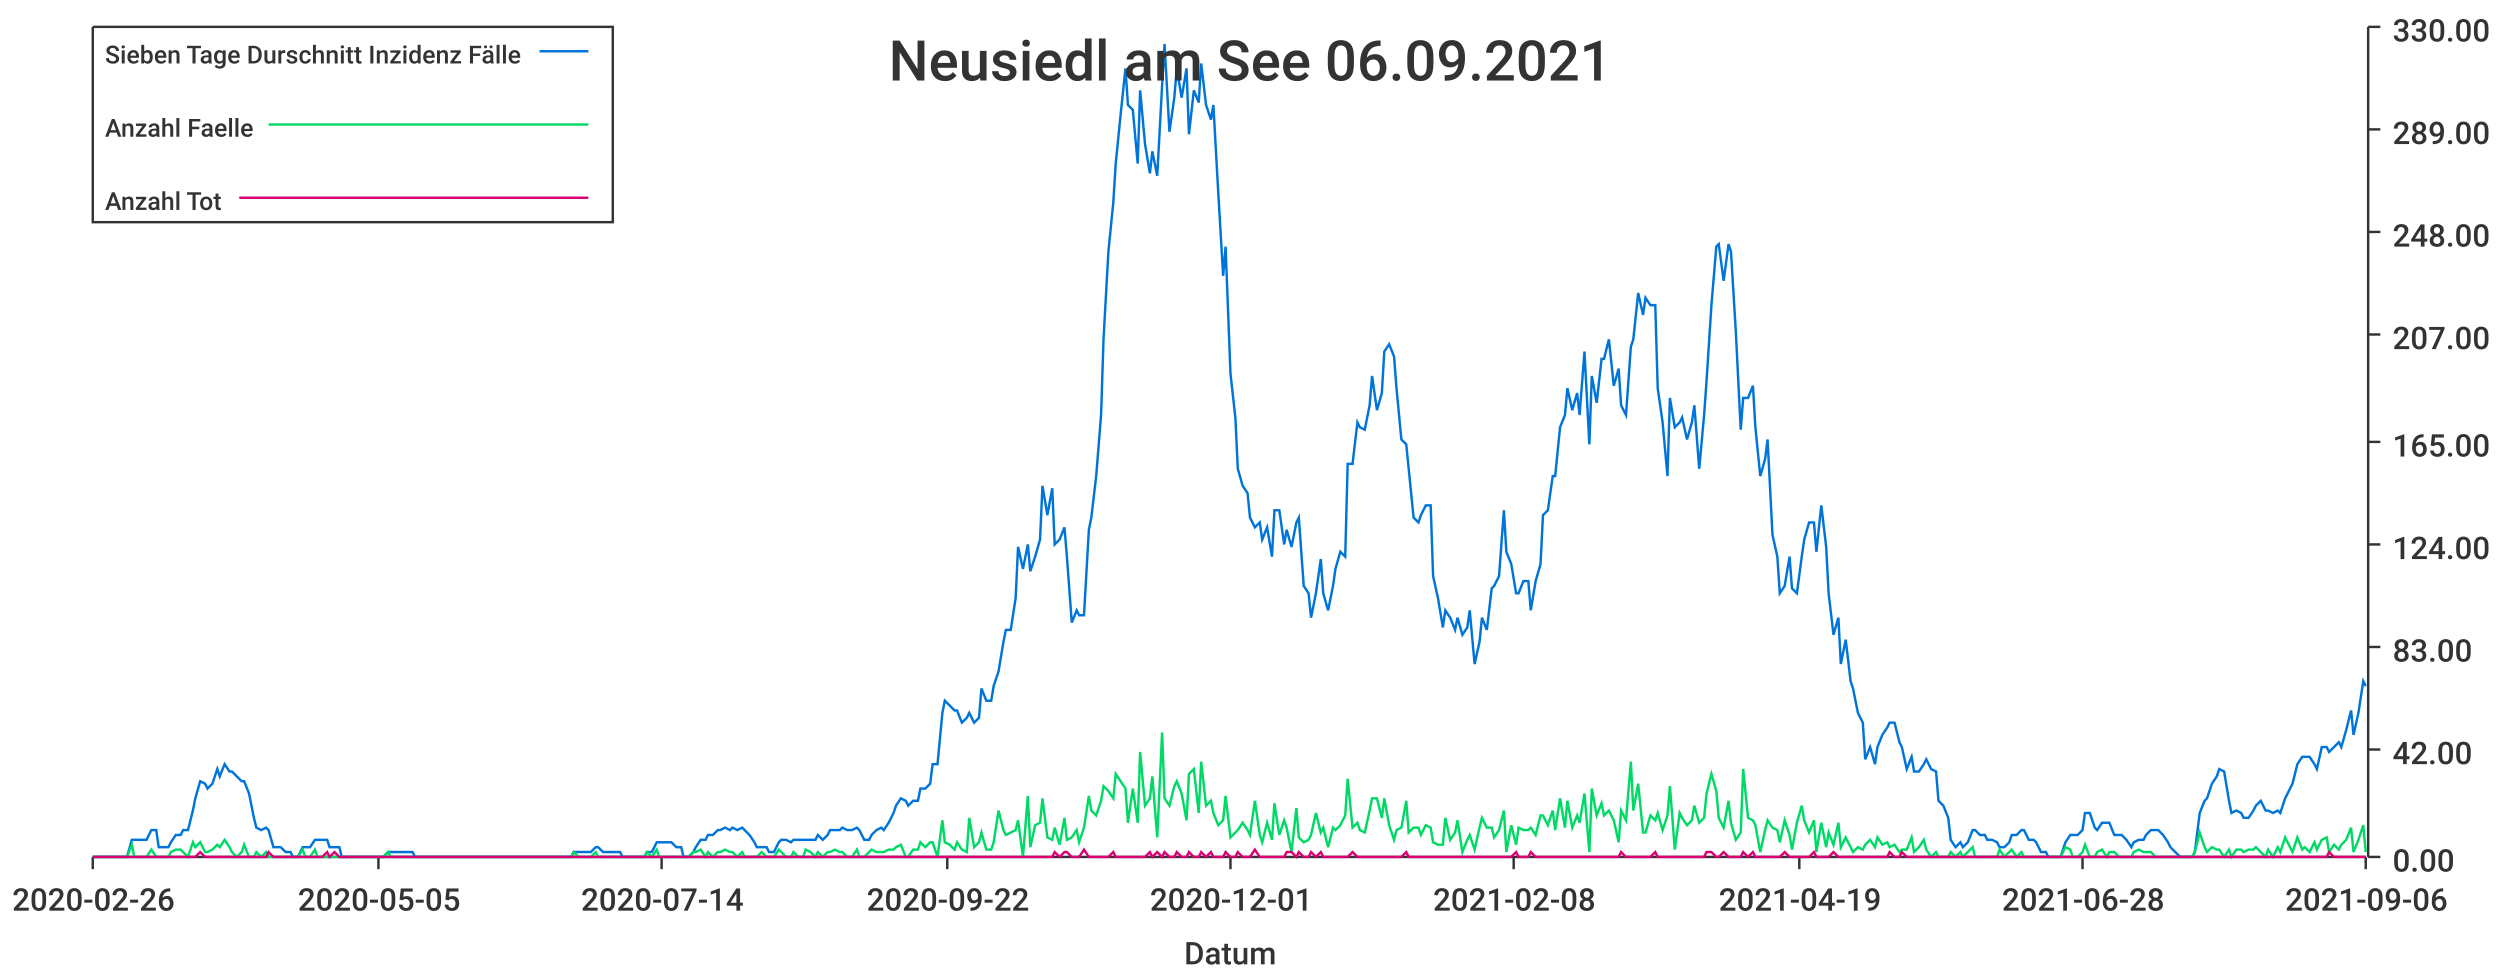
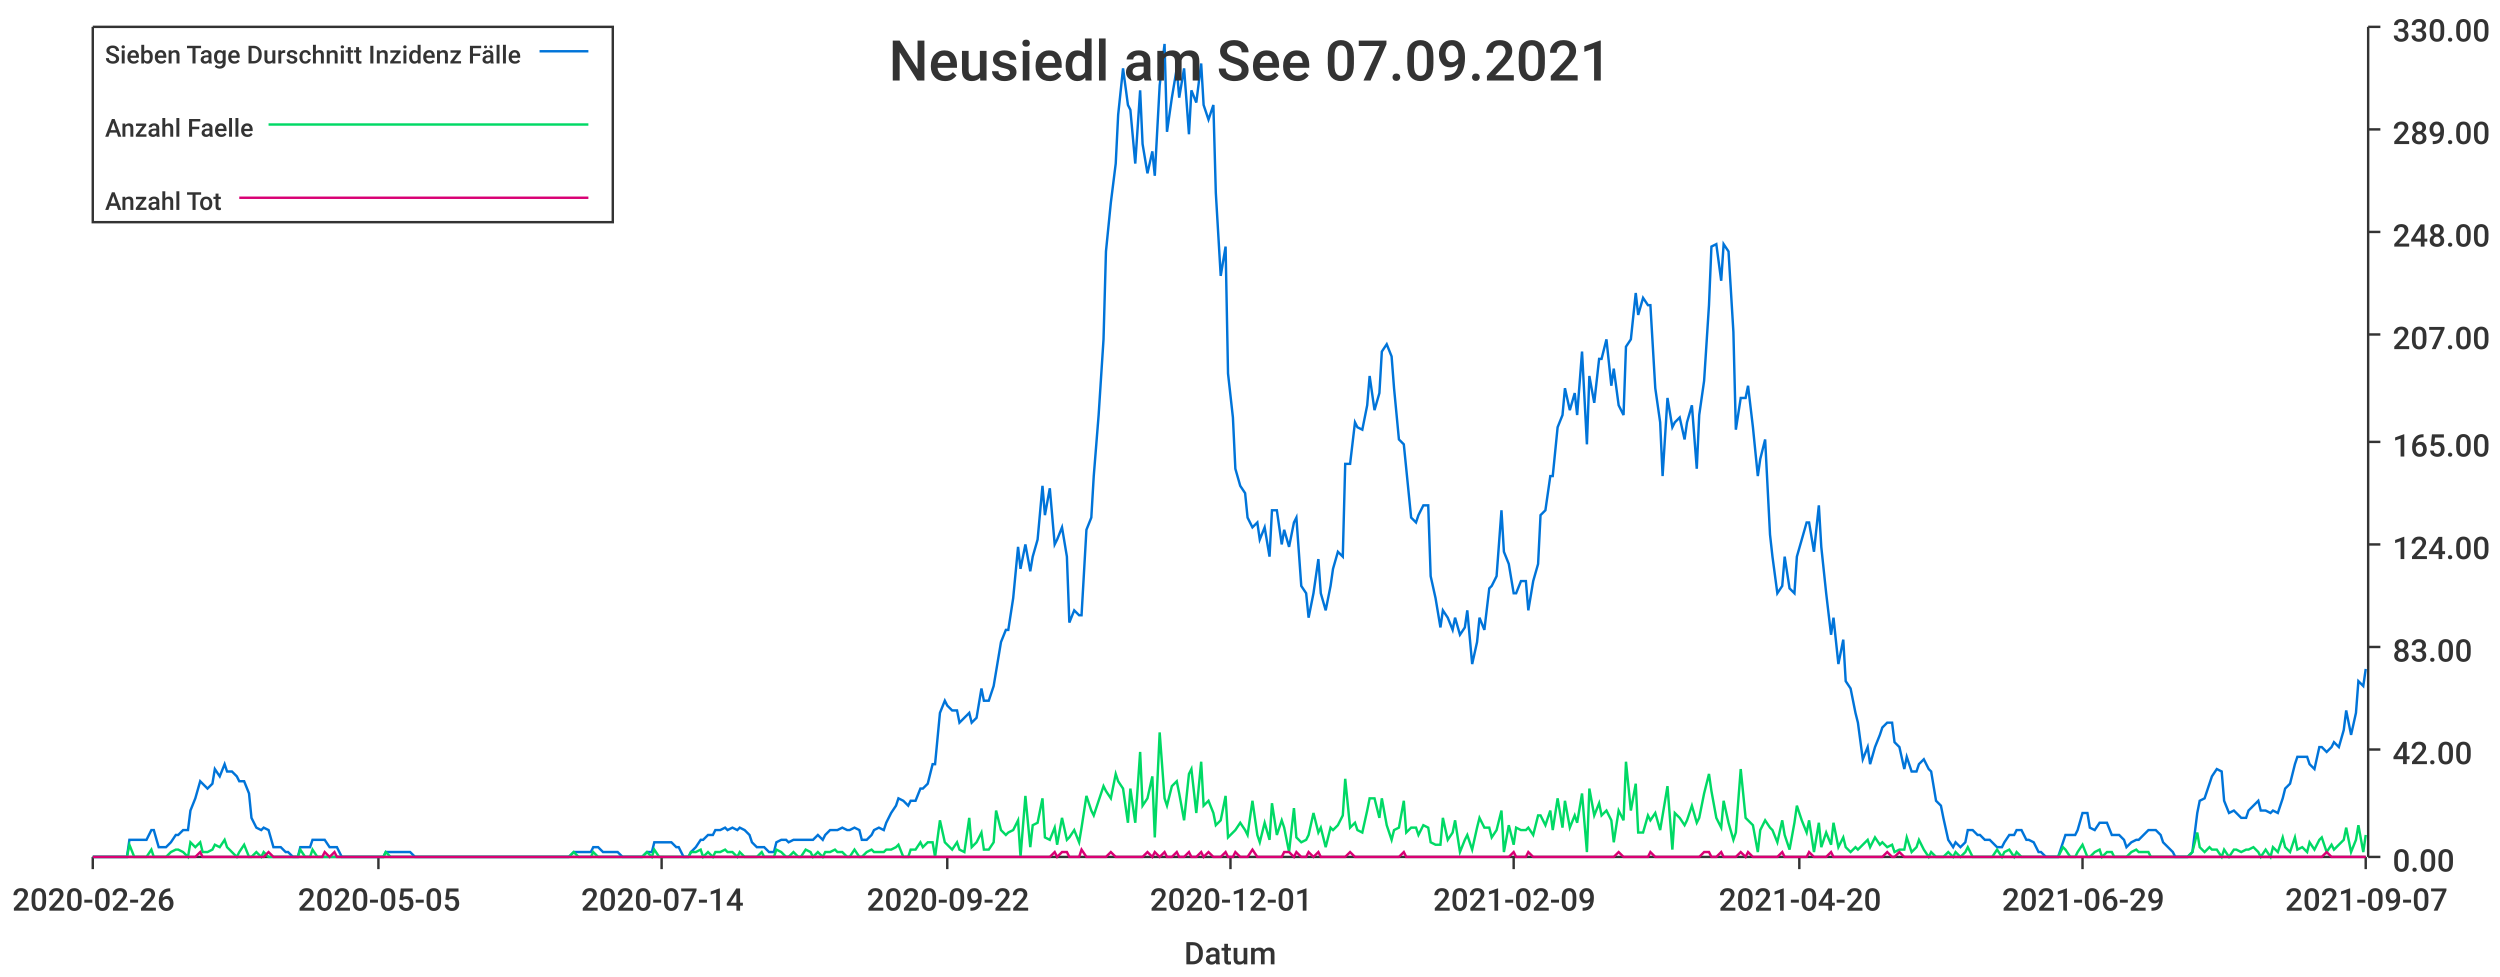
<svg xmlns="http://www.w3.org/2000/svg" width="1024" height="400">\n<path d="M 0 0 L 1024 0 L 1024 400 L 0 400 L 0 0" style="stroke-width:0;stroke:rgba(255,255,255,1.0);fill:rgba(255,255,255,1.0)" />
  <path d="M 38 11 L 969 11 L 969 351 L 38 351 L 38 11" style="stroke-width:0;stroke:rgba(255,255,255,1.0);fill:rgba(255,255,255,1.0)" />
  <path d="M 38 351 L 969 351" style="stroke-width:1;stroke:rgba(51,51,51,1.0);fill:none" />
  <path d="M 38 351 L 38 356" style="stroke-width:1;stroke:rgba(51,51,51,1.0);fill:none" />
  <text x="5" y="373" style="stroke-width:0;stroke:none;fill:rgba(51,51,51,1.0);font-size:12.8px;font-family:'Roboto Medium',sans-serif">2020-02-26</text>
  <path d="M 155 351 L 155 356" style="stroke-width:1;stroke:rgba(51,51,51,1.0);fill:none" />
  <text x="122" y="373" style="stroke-width:0;stroke:none;fill:rgba(51,51,51,1.0);font-size:12.8px;font-family:'Roboto Medium',sans-serif">2020-05-05</text>
  <path d="M 271 351 L 271 356" style="stroke-width:1;stroke:rgba(51,51,51,1.0);fill:none" />
  <text x="238" y="373" style="stroke-width:0;stroke:none;fill:rgba(51,51,51,1.0);font-size:12.8px;font-family:'Roboto Medium',sans-serif">2020-07-14</text>
  <path d="M 388 351 L 388 356" style="stroke-width:1;stroke:rgba(51,51,51,1.0);fill:none" />
  <text x="355" y="373" style="stroke-width:0;stroke:none;fill:rgba(51,51,51,1.0);font-size:12.8px;font-family:'Roboto Medium',sans-serif">2020-09-22</text>
  <path d="M 504 351 L 504 356" style="stroke-width:1;stroke:rgba(51,51,51,1.0);fill:none" />
  <text x="471" y="373" style="stroke-width:0;stroke:none;fill:rgba(51,51,51,1.0);font-size:12.8px;font-family:'Roboto Medium',sans-serif">2020-12-01</text>
  <path d="M 620 351 L 620 356" style="stroke-width:1;stroke:rgba(51,51,51,1.0);fill:none" />
-   <text x="587" y="373" style="stroke-width:0;stroke:none;fill:rgba(51,51,51,1.0);font-size:12.8px;font-family:'Roboto Medium',sans-serif">2021-02-08</text>
+   <text x="587" y="373" style="stroke-width:0;stroke:none;fill:rgba(51,51,51,1.0);font-size:12.8px;font-family:'Roboto Medium',sans-serif">2021-02-09</text>
  <path d="M 737 351 L 737 356" style="stroke-width:1;stroke:rgba(51,51,51,1.0);fill:none" />
-   <text x="704" y="373" style="stroke-width:0;stroke:none;fill:rgba(51,51,51,1.0);font-size:12.8px;font-family:'Roboto Medium',sans-serif">2021-04-19</text>
+   <text x="704" y="373" style="stroke-width:0;stroke:none;fill:rgba(51,51,51,1.0);font-size:12.8px;font-family:'Roboto Medium',sans-serif">2021-04-20</text>
  <path d="M 853 351 L 853 356" style="stroke-width:1;stroke:rgba(51,51,51,1.0);fill:none" />
-   <text x="820" y="373" style="stroke-width:0;stroke:none;fill:rgba(51,51,51,1.0);font-size:12.8px;font-family:'Roboto Medium',sans-serif">2021-06-28</text>
+   <text x="820" y="373" style="stroke-width:0;stroke:none;fill:rgba(51,51,51,1.0);font-size:12.8px;font-family:'Roboto Medium',sans-serif">2021-06-29</text>
  <path d="M 969 351 L 969 356" style="stroke-width:1;stroke:rgba(51,51,51,1.0);fill:none" />
-   <text x="936" y="373" style="stroke-width:0;stroke:none;fill:rgba(51,51,51,1.0);font-size:12.8px;font-family:'Roboto Medium',sans-serif">2021-09-06</text>
+   <text x="936" y="373" style="stroke-width:0;stroke:none;fill:rgba(51,51,51,1.0);font-size:12.8px;font-family:'Roboto Medium',sans-serif">2021-09-07</text>
  <text x="485" y="395" style="stroke-width:0;stroke:none;fill:rgba(51,51,51,1.0);font-size:12.8px;font-family:'Roboto Medium',sans-serif">Datum</text>
  <path d="M 970 351 L 970 11" style="stroke-width:1;stroke:rgba(51,51,51,1.0);fill:none" />
  <path d="M 970 351 L 975 351" style="stroke-width:1;stroke:rgba(51,51,51,1.0);fill:none" />
  <text x="980" y="357" style="stroke-width:0;stroke:none;fill:rgba(51,51,51,1.0);font-size:12.8px;font-family:'Roboto Medium',sans-serif">0.00</text>
  <path d="M 970 307 L 975 307" style="stroke-width:1;stroke:rgba(51,51,51,1.0);fill:none" />
  <text x="980" y="313" style="stroke-width:0;stroke:none;fill:rgba(51,51,51,1.0);font-size:12.8px;font-family:'Roboto Medium',sans-serif">42.00</text>
  <path d="M 970 265 L 975 265" style="stroke-width:1;stroke:rgba(51,51,51,1.0);fill:none" />
  <text x="980" y="271" style="stroke-width:0;stroke:none;fill:rgba(51,51,51,1.0);font-size:12.8px;font-family:'Roboto Medium',sans-serif">83.00</text>
  <path d="M 970 223 L 975 223" style="stroke-width:1;stroke:rgba(51,51,51,1.0);fill:none" />
  <text x="980" y="229" style="stroke-width:0;stroke:none;fill:rgba(51,51,51,1.0);font-size:12.8px;font-family:'Roboto Medium',sans-serif">124.00</text>
  <path d="M 970 181 L 975 181" style="stroke-width:1;stroke:rgba(51,51,51,1.0);fill:none" />
  <text x="980" y="187" style="stroke-width:0;stroke:none;fill:rgba(51,51,51,1.0);font-size:12.8px;font-family:'Roboto Medium',sans-serif">165.00</text>
  <path d="M 970 137 L 975 137" style="stroke-width:1;stroke:rgba(51,51,51,1.0);fill:none" />
  <text x="980" y="143" style="stroke-width:0;stroke:none;fill:rgba(51,51,51,1.0);font-size:12.8px;font-family:'Roboto Medium',sans-serif">207.00</text>
  <path d="M 970 95 L 975 95" style="stroke-width:1;stroke:rgba(51,51,51,1.0);fill:none" />
  <text x="980" y="101" style="stroke-width:0;stroke:none;fill:rgba(51,51,51,1.0);font-size:12.8px;font-family:'Roboto Medium',sans-serif">248.00</text>
  <path d="M 970 53 L 975 53" style="stroke-width:1;stroke:rgba(51,51,51,1.0);fill:none" />
  <text x="980" y="59" style="stroke-width:0;stroke:none;fill:rgba(51,51,51,1.0);font-size:12.8px;font-family:'Roboto Medium',sans-serif">289.00</text>
  <path d="M 970 11 L 975 11" style="stroke-width:1;stroke:rgba(51,51,51,1.0);fill:none" />
  <text x="980" y="17" style="stroke-width:0;stroke:none;fill:rgba(51,51,51,1.0);font-size:12.8px;font-family:'Roboto Medium',sans-serif">330.00</text>
-   <path d="M 38 351 L 40 351 L 42 351 L 44 351 L 45 351 L 47 351 L 49 351 L 50 351 L 52 351 L 54 344 L 55 344 L 57 344 L 59 344 L 60 344 L 62 340 L 64 340 L 65 347 L 67 347 L 69 347 L 70 345 L 72 342 L 74 342 L 75 340 L 77 340 L 79 332 L 80 327 L 82 320 L 84 321 L 85 323 L 87 321 L 89 315 L 90 318 L 92 313 L 94 316 L 95 316 L 97 318 L 99 320 L 100 320 L 102 325 L 104 335 L 105 339 L 107 340 L 109 339 L 110 340 L 112 347 L 114 347 L 115 347 L 117 349 L 119 349 L 120 351 L 122 351 L 124 347 L 125 347 L 127 347 L 129 344 L 130 344 L 132 344 L 134 344 L 135 347 L 137 347 L 139 347 L 140 351 L 142 351 L 144 351 L 145 351 L 147 351 L 149 351 L 150 351 L 152 351 L 154 351 L 155 351 L 157 351 L 159 349 L 160 349 L 162 349 L 164 349 L 165 349 L 167 349 L 169 349 L 170 351 L 172 351 L 174 351 L 175 351 L 177 351 L 179 351 L 180 351 L 182 351 L 184 351 L 185 351 L 187 351 L 189 351 L 190 351 L 192 351 L 194 351 L 195 351 L 197 351 L 199 351 L 200 351 L 202 351 L 204 351 L 205 351 L 207 351 L 209 351 L 210 351 L 212 351 L 214 351 L 215 351 L 217 351 L 219 351 L 220 351 L 222 351 L 224 351 L 225 351 L 227 351 L 229 351 L 230 351 L 232 351 L 234 351 L 235 349 L 237 349 L 239 349 L 240 349 L 242 349 L 244 347 L 245 347 L 247 349 L 249 349 L 250 349 L 252 349 L 254 349 L 255 351 L 257 351 L 259 351 L 260 351 L 262 351 L 264 351 L 265 349 L 267 349 L 269 345 L 270 345 L 272 345 L 274 345 L 275 345 L 277 347 L 279 347 L 280 351 L 282 351 L 284 349 L 285 347 L 287 344 L 289 344 L 290 342 L 292 342 L 294 340 L 295 340 L 297 339 L 299 340 L 300 339 L 302 340 L 304 339 L 305 340 L 307 342 L 309 345 L 310 347 L 312 347 L 314 347 L 315 349 L 317 349 L 319 345 L 320 344 L 322 344 L 324 345 L 325 344 L 327 344 L 329 344 L 330 344 L 332 344 L 334 344 L 335 342 L 337 344 L 339 342 L 340 340 L 342 340 L 344 340 L 345 339 L 347 340 L 349 340 L 351 339 L 352 340 L 354 344 L 356 344 L 357 342 L 359 340 L 361 339 L 362 340 L 364 337 L 366 333 L 367 330 L 369 327 L 371 328 L 372 330 L 374 328 L 376 328 L 377 323 L 379 323 L 381 321 L 382 313 L 384 313 L 386 292 L 387 287 L 389 289 L 391 291 L 392 291 L 394 296 L 396 294 L 397 292 L 399 296 L 401 294 L 402 282 L 404 287 L 406 287 L 407 281 L 409 275 L 411 263 L 412 258 L 414 258 L 416 245 L 417 224 L 419 233 L 421 223 L 422 234 L 424 228 L 426 221 L 427 199 L 429 211 L 431 200 L 432 223 L 434 221 L 436 216 L 437 228 L 439 255 L 441 250 L 442 252 L 444 252 L 446 217 L 447 212 L 449 195 L 451 170 L 452 139 L 454 103 L 456 83 L 457 67 L 459 47 L 461 28 L 462 43 L 464 45 L 466 67 L 467 37 L 469 59 L 471 71 L 472 62 L 474 72 L 476 35 L 477 18 L 479 54 L 481 40 L 482 28 L 484 40 L 486 28 L 487 55 L 489 37 L 491 42 L 492 26 L 494 43 L 496 49 L 497 43 L 499 79 L 501 113 L 502 101 L 504 153 L 506 171 L 507 192 L 509 199 L 511 202 L 512 212 L 514 216 L 516 214 L 517 221 L 519 216 L 521 228 L 522 209 L 524 209 L 526 223 L 527 217 L 529 224 L 531 214 L 532 212 L 534 240 L 536 243 L 537 253 L 539 243 L 541 229 L 542 243 L 544 250 L 546 240 L 547 233 L 549 226 L 551 228 L 552 190 L 554 190 L 556 173 L 557 175 L 559 176 L 561 166 L 562 154 L 564 168 L 566 161 L 567 144 L 569 141 L 571 146 L 572 159 L 574 180 L 576 182 L 577 192 L 579 212 L 581 214 L 582 211 L 584 207 L 586 207 L 587 236 L 589 245 L 591 257 L 592 250 L 594 253 L 596 258 L 597 253 L 599 260 L 601 257 L 602 250 L 604 272 L 606 263 L 607 253 L 609 258 L 611 241 L 612 240 L 614 236 L 616 209 L 617 226 L 619 231 L 621 243 L 622 243 L 624 238 L 626 238 L 627 250 L 629 238 L 631 231 L 632 211 L 634 209 L 636 195 L 637 195 L 639 175 L 641 170 L 642 159 L 644 168 L 646 161 L 647 170 L 649 144 L 651 182 L 652 154 L 654 165 L 656 147 L 657 147 L 659 139 L 661 158 L 663 151 L 664 166 L 666 170 L 668 142 L 669 139 L 671 120 L 673 129 L 674 122 L 676 125 L 678 125 L 679 159 L 681 173 L 683 195 L 684 163 L 686 175 L 688 173 L 689 171 L 691 180 L 693 173 L 694 166 L 696 192 L 698 170 L 699 156 L 701 125 L 703 101 L 704 100 L 706 115 L 708 100 L 709 103 L 711 136 L 713 176 L 714 163 L 716 163 L 718 158 L 719 175 L 721 195 L 723 188 L 724 180 L 726 219 L 728 228 L 729 243 L 731 240 L 733 228 L 734 241 L 736 243 L 738 228 L 739 221 L 741 214 L 743 214 L 744 226 L 746 207 L 748 224 L 749 243 L 751 260 L 753 253 L 754 272 L 756 262 L 758 279 L 759 282 L 761 292 L 763 296 L 764 311 L 766 306 L 768 313 L 769 306 L 771 301 L 773 298 L 774 296 L 776 296 L 778 304 L 779 306 L 781 315 L 783 310 L 784 316 L 786 316 L 788 313 L 789 311 L 791 315 L 793 316 L 794 328 L 796 330 L 798 335 L 799 344 L 801 347 L 803 345 L 804 347 L 806 345 L 808 340 L 809 340 L 811 342 L 813 342 L 814 344 L 816 344 L 818 345 L 819 347 L 821 347 L 823 345 L 824 342 L 826 342 L 828 340 L 829 340 L 831 344 L 833 344 L 834 345 L 836 349 L 838 349 L 839 351 L 841 351 L 843 351 L 844 351 L 846 345 L 848 342 L 849 342 L 851 342 L 853 340 L 854 333 L 856 333 L 858 339 L 859 340 L 861 337 L 863 337 L 864 337 L 866 342 L 868 342 L 869 342 L 871 344 L 873 347 L 874 345 L 876 344 L 878 344 L 879 342 L 881 340 L 883 340 L 884 340 L 886 342 L 888 345 L 889 347 L 891 349 L 893 351 L 894 351 L 896 351 L 898 351 L 899 349 L 901 333 L 903 328 L 904 327 L 906 321 L 908 318 L 909 315 L 911 316 L 913 328 L 914 333 L 916 332 L 918 333 L 919 335 L 921 335 L 923 332 L 924 330 L 926 328 L 928 332 L 929 332 L 931 333 L 933 332 L 934 333 L 936 327 L 938 323 L 939 321 L 941 313 L 943 310 L 944 310 L 946 310 L 948 313 L 949 315 L 951 306 L 953 306 L 954 308 L 956 306 L 958 304 L 959 306 L 961 299 L 963 291 L 964 301 L 966 292 L 968 279 L 969 281" style="stroke-width:1;stroke:rgba(0,116,217,1.0);fill:none" />
-   <path d="M 38 351 L 40 351 L 42 351 L 44 351 L 45 351 L 47 351 L 49 351 L 50 351 L 52 351 L 54 346 L 55 351 L 57 351 L 59 351 L 60 351 L 62 348 L 64 351 L 65 351 L 67 351 L 69 351 L 70 349 L 72 348 L 74 348 L 75 349 L 77 351 L 79 345 L 80 347 L 82 345 L 84 349 L 85 349 L 87 348 L 89 346 L 90 347 L 92 344 L 94 347 L 95 349 L 97 351 L 99 349 L 100 346 L 102 351 L 104 351 L 105 349 L 107 351 L 109 349 L 110 351 L 112 351 L 114 351 L 115 351 L 117 351 L 119 351 L 120 351 L 122 351 L 124 348 L 125 351 L 127 351 L 129 348 L 130 351 L 132 351 L 134 351 L 135 351 L 137 351 L 139 351 L 140 351 L 142 351 L 144 351 L 145 351 L 147 351 L 149 351 L 150 351 L 152 351 L 154 351 L 155 351 L 157 351 L 159 349 L 160 351 L 162 351 L 164 351 L 165 351 L 167 351 L 169 351 L 170 351 L 172 351 L 174 351 L 175 351 L 177 351 L 179 351 L 180 351 L 182 351 L 184 351 L 185 351 L 187 351 L 189 351 L 190 351 L 192 351 L 194 351 L 195 351 L 197 351 L 199 351 L 200 351 L 202 351 L 204 351 L 205 351 L 207 351 L 209 351 L 210 351 L 212 351 L 214 351 L 215 351 L 217 351 L 219 351 L 220 351 L 222 351 L 224 351 L 225 351 L 227 351 L 229 351 L 230 351 L 232 351 L 234 351 L 235 349 L 237 351 L 239 351 L 240 351 L 242 351 L 244 349 L 245 351 L 247 351 L 249 351 L 250 351 L 252 351 L 254 351 L 255 351 L 257 351 L 259 351 L 260 351 L 262 351 L 264 351 L 265 349 L 267 351 L 269 348 L 270 351 L 272 351 L 274 351 L 275 351 L 277 351 L 279 351 L 280 351 L 282 351 L 284 349 L 285 349 L 287 348 L 289 351 L 290 349 L 292 351 L 294 349 L 295 349 L 297 348 L 299 349 L 300 349 L 302 351 L 304 349 L 305 351 L 307 351 L 309 351 L 310 351 L 312 349 L 314 351 L 315 351 L 317 351 L 319 348 L 320 349 L 322 351 L 324 351 L 325 349 L 327 351 L 329 351 L 330 348 L 332 349 L 334 351 L 335 349 L 337 351 L 339 349 L 340 349 L 342 348 L 344 349 L 345 349 L 347 351 L 349 351 L 351 348 L 352 351 L 354 351 L 356 349 L 357 348 L 359 349 L 361 349 L 362 349 L 364 348 L 366 348 L 367 347 L 369 346 L 371 351 L 372 351 L 374 348 L 376 348 L 377 345 L 379 347 L 381 345 L 382 345 L 384 351 L 386 336 L 387 345 L 389 346 L 391 348 L 392 345 L 394 348 L 396 349 L 397 335 L 399 347 L 401 345 L 402 341 L 404 348 L 406 348 L 407 345 L 409 332 L 411 340 L 412 342 L 414 341 L 416 340 L 417 336 L 419 351 L 421 326 L 422 347 L 424 338 L 426 337 L 427 327 L 429 343 L 431 344 L 432 339 L 434 346 L 436 335 L 437 344 L 439 343 L 441 340 L 442 345 L 444 339 L 446 326 L 447 332 L 449 334 L 451 328 L 452 322 L 454 324 L 456 327 L 457 317 L 459 320 L 461 323 L 462 337 L 464 323 L 466 337 L 467 308 L 469 330 L 471 327 L 472 318 L 474 343 L 476 300 L 477 327 L 479 330 L 481 322 L 482 320 L 484 325 L 486 336 L 487 317 L 489 315 L 491 333 L 492 312 L 494 330 L 496 328 L 497 333 L 499 338 L 501 336 L 502 326 L 504 343 L 506 341 L 507 340 L 509 337 L 511 340 L 512 342 L 514 328 L 516 342 L 517 345 L 519 337 L 521 344 L 522 329 L 524 342 L 526 336 L 527 339 L 529 349 L 531 331 L 532 343 L 534 345 L 536 344 L 537 342 L 539 333 L 541 341 L 542 339 L 544 347 L 546 339 L 547 340 L 549 338 L 551 334 L 552 319 L 554 339 L 556 337 L 557 340 L 559 341 L 561 332 L 562 327 L 564 327 L 566 335 L 567 327 L 569 338 L 571 344 L 572 340 L 574 339 L 576 328 L 577 341 L 579 339 L 581 339 L 582 342 L 584 338 L 586 339 L 587 345 L 589 346 L 591 346 L 592 335 L 594 344 L 596 341 L 597 336 L 599 349 L 601 344 L 602 342 L 604 348 L 606 339 L 607 335 L 609 339 L 611 339 L 612 343 L 614 340 L 616 332 L 617 349 L 619 338 L 621 346 L 622 339 L 624 340 L 626 340 L 627 339 L 629 342 L 631 334 L 632 334 L 634 338 L 636 332 L 637 340 L 639 327 L 641 339 L 642 328 L 644 339 L 646 334 L 647 337 L 649 325 L 651 349 L 652 323 L 654 334 L 656 329 L 657 334 L 659 332 L 661 336 L 663 345 L 664 332 L 666 336 L 668 312 L 669 332 L 671 321 L 673 341 L 674 341 L 676 334 L 678 336 L 679 333 L 681 340 L 683 334 L 684 322 L 686 348 L 688 333 L 689 335 L 691 338 L 693 336 L 694 330 L 696 337 L 698 335 L 699 325 L 701 317 L 703 324 L 704 335 L 706 339 L 708 328 L 709 337 L 711 344 L 713 341 L 714 315 L 716 335 L 718 336 L 719 338 L 721 349 L 723 340 L 724 336 L 726 339 L 728 340 L 729 345 L 731 336 L 733 342 L 734 348 L 736 337 L 738 330 L 739 336 L 741 341 L 743 336 L 744 349 L 746 337 L 748 347 L 749 341 L 751 346 L 753 337 L 754 347 L 756 343 L 758 347 L 759 349 L 761 347 L 763 348 L 764 346 L 766 344 L 768 347 L 769 343 L 771 346 L 773 345 L 774 347 L 776 346 L 778 349 L 779 348 L 781 348 L 783 343 L 784 349 L 786 347 L 788 344 L 789 348 L 791 351 L 793 349 L 794 351 L 796 351 L 798 351 L 799 349 L 801 351 L 803 349 L 804 351 L 806 349 L 808 347 L 809 351 L 811 351 L 813 351 L 814 351 L 816 351 L 818 351 L 819 348 L 821 351 L 823 349 L 824 348 L 826 351 L 828 349 L 829 351 L 831 351 L 833 351 L 834 351 L 836 351 L 838 351 L 839 351 L 841 351 L 843 351 L 844 351 L 846 347 L 848 348 L 849 351 L 851 351 L 853 349 L 854 346 L 856 351 L 858 351 L 859 349 L 861 348 L 863 351 L 864 349 L 866 349 L 868 351 L 869 351 L 871 351 L 873 351 L 874 349 L 876 348 L 878 349 L 879 349 L 881 349 L 883 351 L 884 351 L 886 351 L 888 351 L 889 351 L 891 351 L 893 351 L 894 351 L 896 351 L 898 351 L 899 349 L 901 341 L 903 347 L 904 349 L 906 347 L 908 348 L 909 348 L 911 351 L 913 348 L 914 351 L 916 348 L 918 348 L 919 349 L 921 348 L 923 348 L 924 347 L 926 349 L 928 351 L 929 348 L 931 351 L 933 347 L 934 349 L 936 343 L 938 347 L 939 349 L 941 343 L 943 348 L 944 347 L 946 349 L 948 345 L 949 348 L 951 344 L 953 343 L 954 349 L 956 346 L 958 348 L 959 346 L 961 344 L 963 339 L 964 349 L 966 344 L 968 338 L 969 349" style="stroke-width:1;stroke:rgba(0,217,101,1.0);fill:none" />
-   <path d="M 38 351 L 40 351 L 42 351 L 44 351 L 45 351 L 47 351 L 49 351 L 50 351 L 52 351 L 54 351 L 55 351 L 57 351 L 59 351 L 60 351 L 62 351 L 64 351 L 65 351 L 67 351 L 69 351 L 70 351 L 72 351 L 74 351 L 75 351 L 77 351 L 79 351 L 80 351 L 82 349 L 84 351 L 85 351 L 87 351 L 89 351 L 90 351 L 92 351 L 94 351 L 95 351 L 97 351 L 99 351 L 100 351 L 102 351 L 104 351 L 105 351 L 107 351 L 109 351 L 110 349 L 112 351 L 114 351 L 115 351 L 117 351 L 119 351 L 120 351 L 122 351 L 124 351 L 125 351 L 127 351 L 129 351 L 130 351 L 132 351 L 134 349 L 135 351 L 137 349 L 139 351 L 140 351 L 142 351 L 144 351 L 145 351 L 147 351 L 149 351 L 150 351 L 152 351 L 154 351 L 155 351 L 157 351 L 159 351 L 160 351 L 162 351 L 164 351 L 165 351 L 167 351 L 169 351 L 170 351 L 172 351 L 174 351 L 175 351 L 177 351 L 179 351 L 180 351 L 182 351 L 184 351 L 185 351 L 187 351 L 189 351 L 190 351 L 192 351 L 194 351 L 195 351 L 197 351 L 199 351 L 200 351 L 202 351 L 204 351 L 205 351 L 207 351 L 209 351 L 210 351 L 212 351 L 214 351 L 215 351 L 217 351 L 219 351 L 220 351 L 222 351 L 224 351 L 225 351 L 227 351 L 229 351 L 230 351 L 232 351 L 234 351 L 235 351 L 237 351 L 239 351 L 240 351 L 242 351 L 244 351 L 245 351 L 247 351 L 249 351 L 250 351 L 252 351 L 254 351 L 255 351 L 257 351 L 259 351 L 260 351 L 262 351 L 264 351 L 265 351 L 267 351 L 269 351 L 270 351 L 272 351 L 274 351 L 275 351 L 277 351 L 279 351 L 280 351 L 282 351 L 284 351 L 285 351 L 287 351 L 289 351 L 290 351 L 292 351 L 294 351 L 295 351 L 297 351 L 299 351 L 300 351 L 302 351 L 304 351 L 305 351 L 307 351 L 309 351 L 310 351 L 312 351 L 314 351 L 315 351 L 317 351 L 319 351 L 320 351 L 322 351 L 324 351 L 325 351 L 327 351 L 329 351 L 330 351 L 332 351 L 334 351 L 335 351 L 337 351 L 339 351 L 340 351 L 342 351 L 344 351 L 345 351 L 347 351 L 349 351 L 351 351 L 352 351 L 354 351 L 356 351 L 357 351 L 359 351 L 361 351 L 362 351 L 364 351 L 366 351 L 367 351 L 369 351 L 371 351 L 372 351 L 374 351 L 376 351 L 377 351 L 379 351 L 381 351 L 382 351 L 384 351 L 386 351 L 387 351 L 389 351 L 391 351 L 392 351 L 394 351 L 396 351 L 397 351 L 399 351 L 401 351 L 402 351 L 404 351 L 406 351 L 407 351 L 409 351 L 411 351 L 412 351 L 414 351 L 416 351 L 417 351 L 419 351 L 421 351 L 422 351 L 424 351 L 426 351 L 427 351 L 429 351 L 431 351 L 432 349 L 434 351 L 436 349 L 437 349 L 439 351 L 441 351 L 442 351 L 444 348 L 446 351 L 447 351 L 449 351 L 451 351 L 452 351 L 454 351 L 456 349 L 457 351 L 459 351 L 461 351 L 462 351 L 464 351 L 466 351 L 467 351 L 469 351 L 471 349 L 472 351 L 474 349 L 476 351 L 477 349 L 479 351 L 481 351 L 482 349 L 484 351 L 486 351 L 487 349 L 489 351 L 491 351 L 492 349 L 494 351 L 496 349 L 497 351 L 499 351 L 501 351 L 502 349 L 504 351 L 506 351 L 507 349 L 509 351 L 511 351 L 512 351 L 514 348 L 516 351 L 517 351 L 519 351 L 521 351 L 522 351 L 524 351 L 526 351 L 527 349 L 529 349 L 531 351 L 532 349 L 534 351 L 536 351 L 537 349 L 539 351 L 541 349 L 542 351 L 544 351 L 546 351 L 547 351 L 549 351 L 551 351 L 552 351 L 554 349 L 556 351 L 557 351 L 559 351 L 561 351 L 562 351 L 564 351 L 566 351 L 567 351 L 569 351 L 571 351 L 572 351 L 574 351 L 576 349 L 577 351 L 579 351 L 581 351 L 582 351 L 584 351 L 586 351 L 587 351 L 589 351 L 591 351 L 592 351 L 594 351 L 596 351 L 597 351 L 599 351 L 601 351 L 602 351 L 604 351 L 606 351 L 607 351 L 609 351 L 611 351 L 612 351 L 614 351 L 616 351 L 617 351 L 619 351 L 621 349 L 622 351 L 624 351 L 626 351 L 627 349 L 629 351 L 631 351 L 632 351 L 634 351 L 636 351 L 637 351 L 639 351 L 641 351 L 642 351 L 644 351 L 646 351 L 647 351 L 649 351 L 651 351 L 652 351 L 654 351 L 656 351 L 657 351 L 659 351 L 661 351 L 663 351 L 664 349 L 666 351 L 668 351 L 669 351 L 671 351 L 673 351 L 674 351 L 676 351 L 678 349 L 679 351 L 681 351 L 683 351 L 684 351 L 686 351 L 688 351 L 689 351 L 691 351 L 693 351 L 694 351 L 696 351 L 698 351 L 699 349 L 701 349 L 703 351 L 704 351 L 706 349 L 708 351 L 709 351 L 711 351 L 713 351 L 714 349 L 716 351 L 718 349 L 719 351 L 721 351 L 723 351 L 724 351 L 726 351 L 728 351 L 729 351 L 731 349 L 733 351 L 734 351 L 736 351 L 738 351 L 739 351 L 741 351 L 743 349 L 744 351 L 746 351 L 748 351 L 749 351 L 751 349 L 753 351 L 754 351 L 756 351 L 758 351 L 759 351 L 761 351 L 763 351 L 764 351 L 766 351 L 768 351 L 769 351 L 771 351 L 773 351 L 774 349 L 776 351 L 778 351 L 779 349 L 781 351 L 783 351 L 784 351 L 786 351 L 788 351 L 789 351 L 791 351 L 793 351 L 794 351 L 796 351 L 798 351 L 799 351 L 801 351 L 803 351 L 804 351 L 806 351 L 808 351 L 809 351 L 811 351 L 813 351 L 814 351 L 816 351 L 818 351 L 819 351 L 821 351 L 823 351 L 824 351 L 826 351 L 828 351 L 829 351 L 831 351 L 833 351 L 834 351 L 836 351 L 838 351 L 839 351 L 841 351 L 843 351 L 844 351 L 846 351 L 848 351 L 849 351 L 851 351 L 853 351 L 854 351 L 856 351 L 858 351 L 859 351 L 861 351 L 863 351 L 864 351 L 866 351 L 868 351 L 869 351 L 871 351 L 873 351 L 874 351 L 876 351 L 878 351 L 879 351 L 881 351 L 883 351 L 884 351 L 886 351 L 888 351 L 889 351 L 891 351 L 893 351 L 894 351 L 896 351 L 898 351 L 899 351 L 901 351 L 903 351 L 904 351 L 906 351 L 908 351 L 909 351 L 911 351 L 913 351 L 914 351 L 916 351 L 918 351 L 919 351 L 921 351 L 923 351 L 924 351 L 926 351 L 928 351 L 929 351 L 931 351 L 933 351 L 934 351 L 936 351 L 938 351 L 939 351 L 941 351 L 943 351 L 944 351 L 946 351 L 948 351 L 949 351 L 951 351 L 953 351 L 954 349 L 956 351 L 958 351 L 959 351 L 961 351 L 963 351 L 964 351 L 966 351 L 968 351 L 969 351" style="stroke-width:1;stroke:rgba(217,0,116,1.0);fill:none" />
-   <text x="364" y="33" style="stroke-width:0;stroke:none;fill:rgba(51,51,51,1.0);font-size:23.0px;font-family:'Roboto Medium',sans-serif">Neusiedl am See 06.09.2021</text>
+   <path d="M 38 351 L 40 351 L 42 351 L 43 351 L 45 351 L 47 351 L 48 351 L 50 351 L 52 351 L 53 344 L 55 344 L 57 344 L 58 344 L 60 344 L 62 340 L 63 340 L 65 347 L 67 347 L 68 347 L 70 345 L 72 342 L 73 342 L 75 340 L 77 340 L 78 332 L 80 327 L 82 320 L 83 321 L 85 323 L 87 321 L 88 315 L 90 318 L 92 313 L 93 316 L 95 316 L 97 318 L 98 320 L 100 320 L 102 325 L 103 335 L 105 339 L 107 340 L 108 339 L 110 340 L 112 347 L 113 347 L 115 347 L 117 349 L 118 349 L 120 351 L 122 351 L 123 347 L 125 347 L 127 347 L 128 344 L 130 344 L 132 344 L 133 344 L 135 347 L 137 347 L 138 347 L 140 351 L 142 351 L 143 351 L 145 351 L 147 351 L 148 351 L 150 351 L 152 351 L 153 351 L 155 351 L 157 351 L 158 349 L 160 349 L 162 349 L 163 349 L 165 349 L 167 349 L 168 349 L 170 351 L 172 351 L 173 351 L 175 351 L 177 351 L 178 351 L 180 351 L 182 351 L 183 351 L 185 351 L 187 351 L 188 351 L 190 351 L 192 351 L 193 351 L 195 351 L 197 351 L 198 351 L 200 351 L 202 351 L 203 351 L 205 351 L 207 351 L 208 351 L 210 351 L 212 351 L 213 351 L 215 351 L 217 351 L 218 351 L 220 351 L 222 351 L 223 351 L 225 351 L 227 351 L 228 351 L 230 351 L 232 351 L 233 351 L 235 349 L 237 349 L 238 349 L 240 349 L 242 349 L 243 347 L 245 347 L 247 349 L 248 349 L 250 349 L 252 349 L 253 349 L 255 351 L 257 351 L 258 351 L 260 351 L 262 351 L 263 351 L 265 349 L 267 349 L 268 345 L 270 345 L 272 345 L 273 345 L 275 345 L 277 347 L 278 347 L 280 351 L 282 351 L 283 349 L 285 347 L 287 344 L 288 344 L 290 342 L 292 342 L 293 340 L 295 340 L 297 339 L 298 340 L 300 339 L 302 340 L 303 339 L 305 340 L 307 342 L 308 345 L 310 347 L 312 347 L 313 347 L 315 349 L 317 349 L 318 345 L 320 344 L 322 344 L 323 345 L 325 344 L 327 344 L 328 344 L 330 344 L 332 344 L 333 344 L 335 342 L 337 344 L 338 342 L 340 340 L 342 340 L 343 340 L 345 339 L 347 340 L 348 340 L 350 339 L 352 340 L 353 344 L 355 344 L 357 342 L 358 340 L 360 339 L 362 340 L 363 337 L 365 333 L 367 330 L 368 327 L 370 328 L 372 330 L 373 328 L 375 328 L 377 323 L 378 323 L 380 321 L 382 313 L 383 313 L 385 292 L 387 287 L 388 289 L 390 291 L 392 291 L 393 296 L 395 294 L 397 292 L 398 296 L 400 294 L 402 282 L 403 287 L 405 287 L 407 281 L 408 275 L 410 263 L 412 258 L 413 258 L 415 245 L 417 224 L 418 233 L 420 223 L 422 234 L 423 228 L 425 221 L 427 199 L 428 211 L 430 200 L 432 223 L 433 221 L 435 216 L 437 228 L 438 255 L 440 250 L 442 252 L 443 252 L 445 217 L 447 212 L 448 195 L 450 170 L 452 139 L 453 103 L 455 83 L 457 67 L 458 47 L 460 28 L 462 43 L 463 45 L 465 67 L 467 37 L 468 59 L 470 71 L 472 62 L 473 72 L 475 35 L 477 18 L 478 54 L 480 40 L 482 28 L 483 40 L 485 28 L 487 55 L 488 37 L 490 42 L 492 26 L 493 43 L 495 49 L 497 43 L 498 79 L 500 113 L 502 101 L 503 153 L 505 171 L 506 192 L 508 199 L 510 202 L 511 212 L 513 216 L 515 214 L 516 221 L 518 216 L 520 228 L 521 209 L 523 209 L 525 223 L 526 217 L 528 224 L 530 214 L 531 212 L 533 240 L 535 243 L 536 253 L 538 243 L 540 229 L 541 243 L 543 250 L 545 240 L 546 233 L 548 226 L 550 228 L 551 190 L 553 190 L 555 173 L 556 175 L 558 176 L 560 166 L 561 154 L 563 168 L 565 161 L 566 144 L 568 141 L 570 146 L 571 159 L 573 180 L 575 182 L 576 192 L 578 212 L 580 214 L 581 211 L 583 207 L 585 207 L 586 236 L 588 245 L 590 257 L 591 250 L 593 253 L 595 258 L 596 253 L 598 260 L 600 257 L 601 250 L 603 272 L 605 263 L 606 253 L 608 258 L 610 241 L 611 240 L 613 236 L 615 209 L 616 226 L 618 231 L 620 243 L 621 243 L 623 238 L 625 238 L 626 250 L 628 238 L 630 231 L 631 211 L 633 209 L 635 195 L 636 195 L 638 175 L 640 170 L 641 159 L 643 168 L 645 161 L 646 170 L 648 144 L 650 182 L 651 154 L 653 165 L 655 147 L 656 147 L 658 139 L 660 158 L 661 151 L 663 166 L 665 170 L 666 142 L 668 139 L 670 120 L 671 129 L 673 122 L 675 125 L 676 125 L 678 159 L 680 173 L 681 195 L 683 163 L 685 175 L 686 173 L 688 171 L 690 180 L 691 173 L 693 166 L 695 192 L 696 170 L 698 156 L 700 125 L 701 101 L 703 100 L 705 115 L 706 100 L 708 103 L 710 136 L 711 176 L 713 163 L 715 163 L 716 158 L 718 175 L 720 195 L 721 188 L 723 180 L 725 219 L 726 228 L 728 243 L 730 240 L 731 228 L 733 241 L 735 243 L 736 228 L 738 221 L 740 214 L 741 214 L 743 226 L 745 207 L 746 224 L 748 243 L 750 260 L 751 253 L 753 272 L 755 262 L 756 279 L 758 282 L 760 292 L 761 296 L 763 311 L 765 306 L 766 313 L 768 306 L 770 301 L 771 298 L 773 296 L 775 296 L 776 304 L 778 306 L 780 315 L 781 310 L 783 316 L 785 316 L 786 313 L 788 311 L 790 315 L 791 316 L 793 328 L 795 330 L 796 335 L 798 344 L 800 347 L 801 345 L 803 347 L 805 345 L 806 340 L 808 340 L 810 342 L 811 342 L 813 344 L 815 344 L 816 345 L 818 347 L 820 347 L 821 345 L 823 342 L 825 342 L 826 340 L 828 340 L 830 344 L 831 344 L 833 345 L 835 349 L 836 349 L 838 351 L 840 351 L 841 351 L 843 351 L 845 345 L 846 342 L 848 342 L 850 342 L 851 340 L 853 333 L 855 333 L 856 339 L 858 340 L 860 337 L 861 337 L 863 337 L 865 342 L 866 342 L 868 342 L 870 344 L 871 347 L 873 345 L 875 344 L 876 344 L 878 342 L 880 340 L 881 340 L 883 340 L 885 342 L 886 345 L 888 347 L 890 349 L 891 351 L 893 351 L 895 351 L 896 351 L 898 349 L 900 333 L 901 328 L 903 327 L 905 321 L 906 318 L 908 315 L 910 316 L 911 328 L 913 333 L 915 332 L 916 333 L 918 335 L 920 335 L 921 332 L 923 330 L 925 328 L 926 332 L 928 332 L 930 333 L 931 332 L 933 333 L 935 327 L 936 323 L 938 321 L 940 313 L 941 310 L 943 310 L 945 310 L 946 313 L 948 315 L 950 306 L 951 306 L 953 308 L 955 306 L 956 304 L 958 306 L 960 299 L 961 291 L 963 301 L 965 292 L 966 279 L 968 281 L 969 274" style="stroke-width:1;stroke:rgba(0,116,217,1.0);fill:none" />
+   <path d="M 38 351 L 40 351 L 42 351 L 43 351 L 45 351 L 47 351 L 48 351 L 50 351 L 52 351 L 53 346 L 55 351 L 57 351 L 58 351 L 60 351 L 62 348 L 63 351 L 65 351 L 67 351 L 68 351 L 70 349 L 72 348 L 73 348 L 75 349 L 77 351 L 78 345 L 80 347 L 82 345 L 83 349 L 85 349 L 87 348 L 88 346 L 90 347 L 92 344 L 93 347 L 95 349 L 97 351 L 98 349 L 100 346 L 102 351 L 103 351 L 105 349 L 107 351 L 108 349 L 110 351 L 112 351 L 113 351 L 115 351 L 117 351 L 118 351 L 120 351 L 122 351 L 123 348 L 125 351 L 127 351 L 128 348 L 130 351 L 132 351 L 133 351 L 135 351 L 137 351 L 138 351 L 140 351 L 142 351 L 143 351 L 145 351 L 147 351 L 148 351 L 150 351 L 152 351 L 153 351 L 155 351 L 157 351 L 158 349 L 160 351 L 162 351 L 163 351 L 165 351 L 167 351 L 168 351 L 170 351 L 172 351 L 173 351 L 175 351 L 177 351 L 178 351 L 180 351 L 182 351 L 183 351 L 185 351 L 187 351 L 188 351 L 190 351 L 192 351 L 193 351 L 195 351 L 197 351 L 198 351 L 200 351 L 202 351 L 203 351 L 205 351 L 207 351 L 208 351 L 210 351 L 212 351 L 213 351 L 215 351 L 217 351 L 218 351 L 220 351 L 222 351 L 223 351 L 225 351 L 227 351 L 228 351 L 230 351 L 232 351 L 233 351 L 235 349 L 237 351 L 238 351 L 240 351 L 242 351 L 243 349 L 245 351 L 247 351 L 248 351 L 250 351 L 252 351 L 253 351 L 255 351 L 257 351 L 258 351 L 260 351 L 262 351 L 263 351 L 265 349 L 267 351 L 268 348 L 270 351 L 272 351 L 273 351 L 275 351 L 277 351 L 278 351 L 280 351 L 282 351 L 283 349 L 285 349 L 287 348 L 288 351 L 290 349 L 292 351 L 293 349 L 295 349 L 297 348 L 298 349 L 300 349 L 302 351 L 303 349 L 305 351 L 307 351 L 308 351 L 310 351 L 312 349 L 313 351 L 315 351 L 317 351 L 318 348 L 320 349 L 322 351 L 323 351 L 325 349 L 327 351 L 328 351 L 330 348 L 332 349 L 333 351 L 335 349 L 337 351 L 338 349 L 340 349 L 342 348 L 343 349 L 345 349 L 347 351 L 348 351 L 350 348 L 352 351 L 353 351 L 355 349 L 357 348 L 358 349 L 360 349 L 362 349 L 363 348 L 365 348 L 367 347 L 368 346 L 370 351 L 372 351 L 373 348 L 375 348 L 377 345 L 378 347 L 380 345 L 382 345 L 383 351 L 385 336 L 387 345 L 388 346 L 390 348 L 392 345 L 393 348 L 395 349 L 397 335 L 398 347 L 400 345 L 402 341 L 403 348 L 405 348 L 407 345 L 408 332 L 410 340 L 412 342 L 413 341 L 415 340 L 417 336 L 418 351 L 420 326 L 422 347 L 423 338 L 425 337 L 427 327 L 428 343 L 430 344 L 432 339 L 433 346 L 435 335 L 437 344 L 438 343 L 440 340 L 442 345 L 443 339 L 445 326 L 447 332 L 448 334 L 450 328 L 452 322 L 453 324 L 455 327 L 457 317 L 458 320 L 460 323 L 462 337 L 463 323 L 465 337 L 467 308 L 468 330 L 470 327 L 472 318 L 473 343 L 475 300 L 477 327 L 478 330 L 480 322 L 482 320 L 483 325 L 485 336 L 487 317 L 488 315 L 490 333 L 492 312 L 493 330 L 495 328 L 497 333 L 498 338 L 500 336 L 502 326 L 503 343 L 505 341 L 506 340 L 508 337 L 510 340 L 511 342 L 513 328 L 515 342 L 516 345 L 518 337 L 520 344 L 521 329 L 523 342 L 525 336 L 526 339 L 528 349 L 530 331 L 531 343 L 533 345 L 535 344 L 536 342 L 538 333 L 540 341 L 541 339 L 543 347 L 545 339 L 546 340 L 548 338 L 550 334 L 551 319 L 553 339 L 555 337 L 556 340 L 558 341 L 560 332 L 561 327 L 563 327 L 565 335 L 566 327 L 568 338 L 570 344 L 571 340 L 573 339 L 575 328 L 576 341 L 578 339 L 580 339 L 581 342 L 583 338 L 585 339 L 586 345 L 588 346 L 590 346 L 591 335 L 593 344 L 595 341 L 596 336 L 598 349 L 600 344 L 601 342 L 603 348 L 605 339 L 606 335 L 608 339 L 610 339 L 611 343 L 613 340 L 615 332 L 616 349 L 618 338 L 620 346 L 621 339 L 623 340 L 625 340 L 626 339 L 628 342 L 630 334 L 631 334 L 633 338 L 635 332 L 636 340 L 638 327 L 640 339 L 641 328 L 643 339 L 645 334 L 646 337 L 648 325 L 650 349 L 651 323 L 653 334 L 655 329 L 656 334 L 658 332 L 660 336 L 661 345 L 663 332 L 665 336 L 666 312 L 668 332 L 670 321 L 671 341 L 673 341 L 675 334 L 676 336 L 678 333 L 680 340 L 681 334 L 683 322 L 685 348 L 686 333 L 688 335 L 690 338 L 691 336 L 693 330 L 695 337 L 696 335 L 698 325 L 700 317 L 701 324 L 703 335 L 705 339 L 706 328 L 708 337 L 710 344 L 711 341 L 713 315 L 715 335 L 716 336 L 718 338 L 720 349 L 721 340 L 723 336 L 725 339 L 726 340 L 728 345 L 730 336 L 731 342 L 733 348 L 735 337 L 736 330 L 738 336 L 740 341 L 741 336 L 743 349 L 745 337 L 746 347 L 748 341 L 750 346 L 751 337 L 753 347 L 755 343 L 756 347 L 758 349 L 760 347 L 761 348 L 763 346 L 765 344 L 766 347 L 768 343 L 770 346 L 771 345 L 773 347 L 775 346 L 776 349 L 778 348 L 780 348 L 781 343 L 783 349 L 785 347 L 786 344 L 788 348 L 790 351 L 791 349 L 793 351 L 795 351 L 796 351 L 798 349 L 800 351 L 801 349 L 803 351 L 805 349 L 806 347 L 808 351 L 810 351 L 811 351 L 813 351 L 815 351 L 816 351 L 818 348 L 820 351 L 821 349 L 823 348 L 825 351 L 826 349 L 828 351 L 830 351 L 831 351 L 833 351 L 835 351 L 836 351 L 838 351 L 840 351 L 841 351 L 843 351 L 845 347 L 846 348 L 848 351 L 850 351 L 851 349 L 853 346 L 855 351 L 856 351 L 858 349 L 860 348 L 861 351 L 863 349 L 865 349 L 866 351 L 868 351 L 870 351 L 871 351 L 873 349 L 875 348 L 876 349 L 878 349 L 880 349 L 881 351 L 883 351 L 885 351 L 886 351 L 888 351 L 890 351 L 891 351 L 893 351 L 895 351 L 896 351 L 898 349 L 900 341 L 901 347 L 903 349 L 905 347 L 906 348 L 908 348 L 910 351 L 911 348 L 913 351 L 915 348 L 916 348 L 918 349 L 920 348 L 921 348 L 923 347 L 925 349 L 926 351 L 928 348 L 930 351 L 931 347 L 933 349 L 935 343 L 936 347 L 938 349 L 940 343 L 941 348 L 943 347 L 945 349 L 946 345 L 948 348 L 950 344 L 951 343 L 953 349 L 955 346 L 956 348 L 958 346 L 960 344 L 961 339 L 963 349 L 965 344 L 966 338 L 968 349 L 969 342" style="stroke-width:1;stroke:rgba(0,217,101,1.0);fill:none" />
+   <path d="M 38 351 L 40 351 L 42 351 L 43 351 L 45 351 L 47 351 L 48 351 L 50 351 L 52 351 L 53 351 L 55 351 L 57 351 L 58 351 L 60 351 L 62 351 L 63 351 L 65 351 L 67 351 L 68 351 L 70 351 L 72 351 L 73 351 L 75 351 L 77 351 L 78 351 L 80 351 L 82 349 L 83 351 L 85 351 L 87 351 L 88 351 L 90 351 L 92 351 L 93 351 L 95 351 L 97 351 L 98 351 L 100 351 L 102 351 L 103 351 L 105 351 L 107 351 L 108 351 L 110 349 L 112 351 L 113 351 L 115 351 L 117 351 L 118 351 L 120 351 L 122 351 L 123 351 L 125 351 L 127 351 L 128 351 L 130 351 L 132 351 L 133 349 L 135 351 L 137 349 L 138 351 L 140 351 L 142 351 L 143 351 L 145 351 L 147 351 L 148 351 L 150 351 L 152 351 L 153 351 L 155 351 L 157 351 L 158 351 L 160 351 L 162 351 L 163 351 L 165 351 L 167 351 L 168 351 L 170 351 L 172 351 L 173 351 L 175 351 L 177 351 L 178 351 L 180 351 L 182 351 L 183 351 L 185 351 L 187 351 L 188 351 L 190 351 L 192 351 L 193 351 L 195 351 L 197 351 L 198 351 L 200 351 L 202 351 L 203 351 L 205 351 L 207 351 L 208 351 L 210 351 L 212 351 L 213 351 L 215 351 L 217 351 L 218 351 L 220 351 L 222 351 L 223 351 L 225 351 L 227 351 L 228 351 L 230 351 L 232 351 L 233 351 L 235 351 L 237 351 L 238 351 L 240 351 L 242 351 L 243 351 L 245 351 L 247 351 L 248 351 L 250 351 L 252 351 L 253 351 L 255 351 L 257 351 L 258 351 L 260 351 L 262 351 L 263 351 L 265 351 L 267 351 L 268 351 L 270 351 L 272 351 L 273 351 L 275 351 L 277 351 L 278 351 L 280 351 L 282 351 L 283 351 L 285 351 L 287 351 L 288 351 L 290 351 L 292 351 L 293 351 L 295 351 L 297 351 L 298 351 L 300 351 L 302 351 L 303 351 L 305 351 L 307 351 L 308 351 L 310 351 L 312 351 L 313 351 L 315 351 L 317 351 L 318 351 L 320 351 L 322 351 L 323 351 L 325 351 L 327 351 L 328 351 L 330 351 L 332 351 L 333 351 L 335 351 L 337 351 L 338 351 L 340 351 L 342 351 L 343 351 L 345 351 L 347 351 L 348 351 L 350 351 L 352 351 L 353 351 L 355 351 L 357 351 L 358 351 L 360 351 L 362 351 L 363 351 L 365 351 L 367 351 L 368 351 L 370 351 L 372 351 L 373 351 L 375 351 L 377 351 L 378 351 L 380 351 L 382 351 L 383 351 L 385 351 L 387 351 L 388 351 L 390 351 L 392 351 L 393 351 L 395 351 L 397 351 L 398 351 L 400 351 L 402 351 L 403 351 L 405 351 L 407 351 L 408 351 L 410 351 L 412 351 L 413 351 L 415 351 L 417 351 L 418 351 L 420 351 L 422 351 L 423 351 L 425 351 L 427 351 L 428 351 L 430 351 L 432 349 L 433 351 L 435 349 L 437 349 L 438 351 L 440 351 L 442 351 L 443 348 L 445 351 L 447 351 L 448 351 L 450 351 L 452 351 L 453 351 L 455 349 L 457 351 L 458 351 L 460 351 L 462 351 L 463 351 L 465 351 L 467 351 L 468 351 L 470 349 L 472 351 L 473 349 L 475 351 L 477 349 L 478 351 L 480 351 L 482 349 L 483 351 L 485 351 L 487 349 L 488 351 L 490 351 L 492 349 L 493 351 L 495 349 L 497 351 L 498 351 L 500 351 L 502 349 L 503 351 L 505 351 L 506 349 L 508 351 L 510 351 L 511 351 L 513 348 L 515 351 L 516 351 L 518 351 L 520 351 L 521 351 L 523 351 L 525 351 L 526 349 L 528 349 L 530 351 L 531 349 L 533 351 L 535 351 L 536 349 L 538 351 L 540 349 L 541 351 L 543 351 L 545 351 L 546 351 L 548 351 L 550 351 L 551 351 L 553 349 L 555 351 L 556 351 L 558 351 L 560 351 L 561 351 L 563 351 L 565 351 L 566 351 L 568 351 L 570 351 L 571 351 L 573 351 L 575 349 L 576 351 L 578 351 L 580 351 L 581 351 L 583 351 L 585 351 L 586 351 L 588 351 L 590 351 L 591 351 L 593 351 L 595 351 L 596 351 L 598 351 L 600 351 L 601 351 L 603 351 L 605 351 L 606 351 L 608 351 L 610 351 L 611 351 L 613 351 L 615 351 L 616 351 L 618 351 L 620 349 L 621 351 L 623 351 L 625 351 L 626 349 L 628 351 L 630 351 L 631 351 L 633 351 L 635 351 L 636 351 L 638 351 L 640 351 L 641 351 L 643 351 L 645 351 L 646 351 L 648 351 L 650 351 L 651 351 L 653 351 L 655 351 L 656 351 L 658 351 L 660 351 L 661 351 L 663 349 L 665 351 L 666 351 L 668 351 L 670 351 L 671 351 L 673 351 L 675 351 L 676 349 L 678 351 L 680 351 L 681 351 L 683 351 L 685 351 L 686 351 L 688 351 L 690 351 L 691 351 L 693 351 L 695 351 L 696 351 L 698 349 L 700 349 L 701 351 L 703 351 L 705 349 L 706 351 L 708 351 L 710 351 L 711 351 L 713 349 L 715 351 L 716 349 L 718 351 L 720 351 L 721 351 L 723 351 L 725 351 L 726 351 L 728 351 L 730 349 L 731 351 L 733 351 L 735 351 L 736 351 L 738 351 L 740 351 L 741 349 L 743 351 L 745 351 L 746 351 L 748 351 L 750 349 L 751 351 L 753 351 L 755 351 L 756 351 L 758 351 L 760 351 L 761 351 L 763 351 L 765 351 L 766 351 L 768 351 L 770 351 L 771 351 L 773 349 L 775 351 L 776 351 L 778 349 L 780 351 L 781 351 L 783 351 L 785 351 L 786 351 L 788 351 L 790 351 L 791 351 L 793 351 L 795 351 L 796 351 L 798 351 L 800 351 L 801 351 L 803 351 L 805 351 L 806 351 L 808 351 L 810 351 L 811 351 L 813 351 L 815 351 L 816 351 L 818 351 L 820 351 L 821 351 L 823 351 L 825 351 L 826 351 L 828 351 L 830 351 L 831 351 L 833 351 L 835 351 L 836 351 L 838 351 L 840 351 L 841 351 L 843 351 L 845 351 L 846 351 L 848 351 L 850 351 L 851 351 L 853 351 L 855 351 L 856 351 L 858 351 L 860 351 L 861 351 L 863 351 L 865 351 L 866 351 L 868 351 L 870 351 L 871 351 L 873 351 L 875 351 L 876 351 L 878 351 L 880 351 L 881 351 L 883 351 L 885 351 L 886 351 L 888 351 L 890 351 L 891 351 L 893 351 L 895 351 L 896 351 L 898 351 L 900 351 L 901 351 L 903 351 L 905 351 L 906 351 L 908 351 L 910 351 L 911 351 L 913 351 L 915 351 L 916 351 L 918 351 L 920 351 L 921 351 L 923 351 L 925 351 L 926 351 L 928 351 L 930 351 L 931 351 L 933 351 L 935 351 L 936 351 L 938 351 L 940 351 L 941 351 L 943 351 L 945 351 L 946 351 L 948 351 L 950 351 L 951 351 L 953 349 L 955 351 L 956 351 L 958 351 L 960 351 L 961 351 L 963 351 L 965 351 L 966 351 L 968 351 L 969 351" style="stroke-width:1;stroke:rgba(217,0,116,1.0);fill:none" />
+   <text x="364" y="33" style="stroke-width:0;stroke:none;fill:rgba(51,51,51,1.0);font-size:23.0px;font-family:'Roboto Medium',sans-serif">Neusiedl am See 07.09.2021</text>
  <path d="M 38 11 L 251 11 L 251 91 L 38 91 L 38 11" style="stroke-width:1;stroke:rgba(51,51,51,1.0);fill:rgba(255,255,255,1.0)" />
  <text x="43" y="26" style="stroke-width:0;stroke:none;fill:rgba(51,51,51,1.0);font-size:10.2px;font-family:'Roboto Medium',sans-serif">Sieben Tage Durschnitt Inzidenz Fälle</text>
  <path d="M 221 21 L 241 21" style="stroke-width:1;stroke:rgba(0,116,217,1.0);fill:none" />
  <text x="43" y="56" style="stroke-width:0;stroke:none;fill:rgba(51,51,51,1.0);font-size:10.2px;font-family:'Roboto Medium',sans-serif">Anzahl Faelle</text>
  <path d="M 110 51 L 241 51" style="stroke-width:1;stroke:rgba(0,217,101,1.0);fill:none" />
  <text x="43" y="86" style="stroke-width:0;stroke:none;fill:rgba(51,51,51,1.0);font-size:10.2px;font-family:'Roboto Medium',sans-serif">Anzahl Tot</text>
  <path d="M 98 81 L 241 81" style="stroke-width:1;stroke:rgba(217,0,116,1.0);fill:none" />
</svg>
